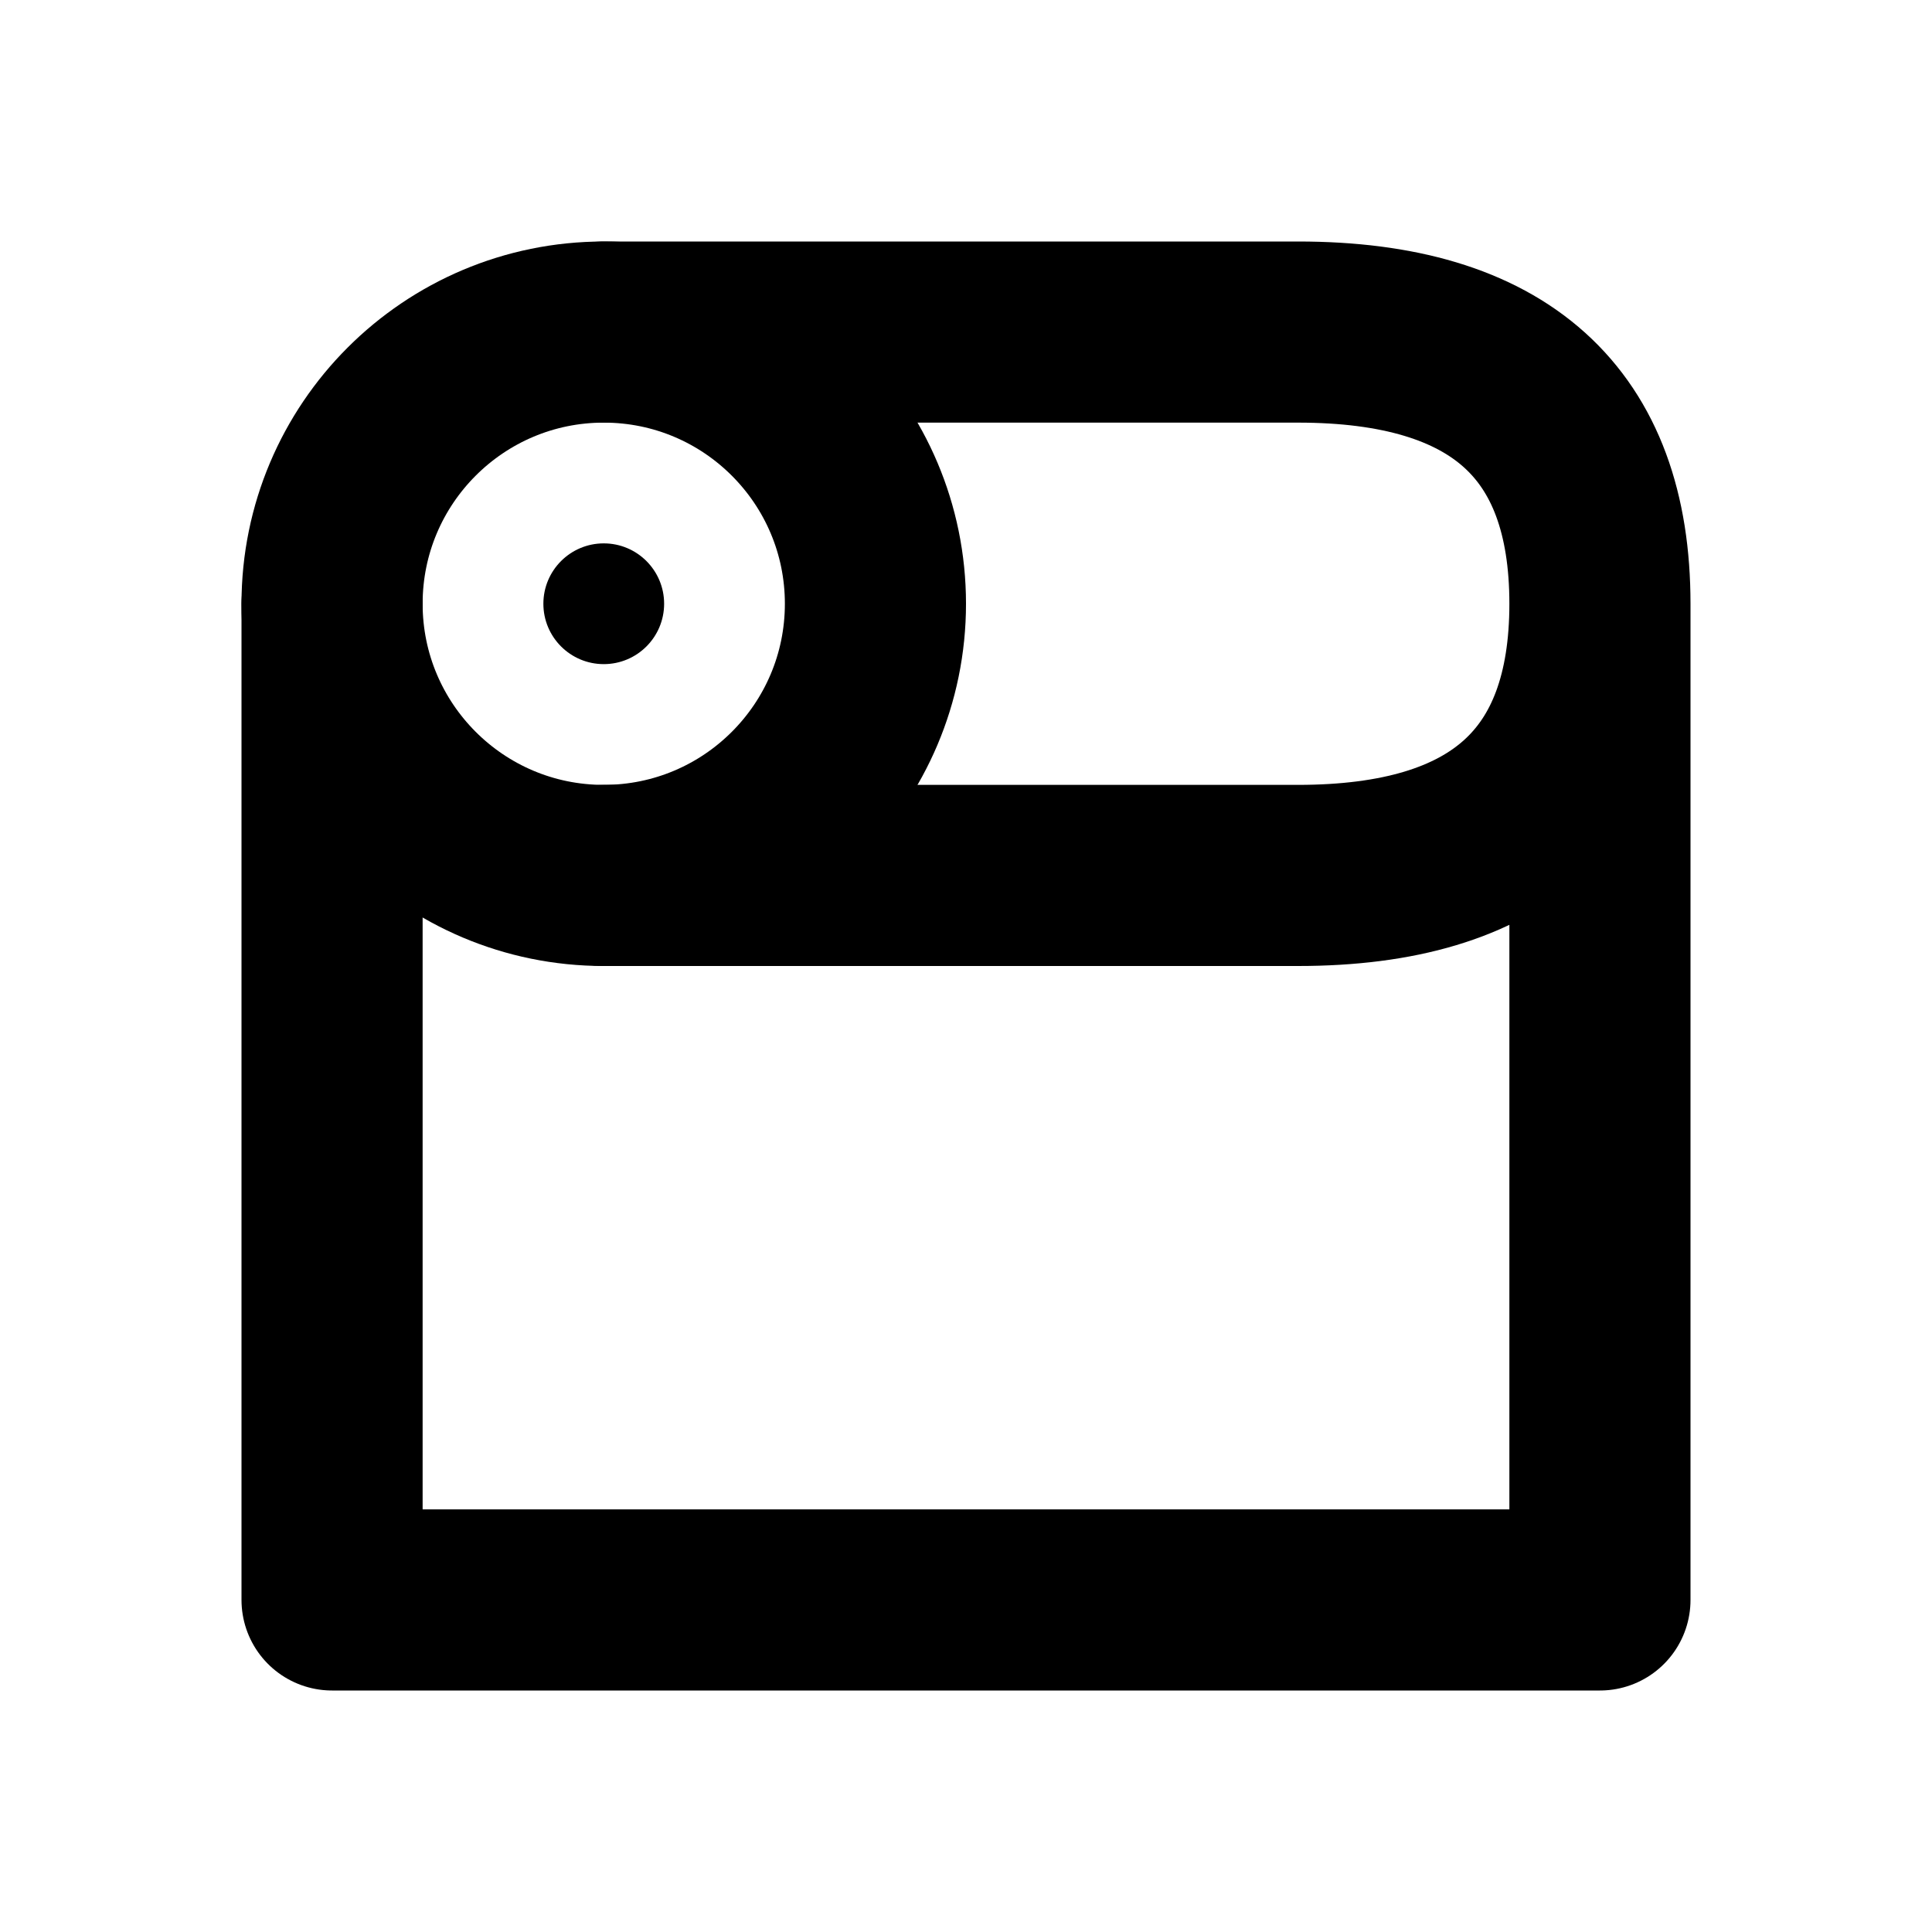
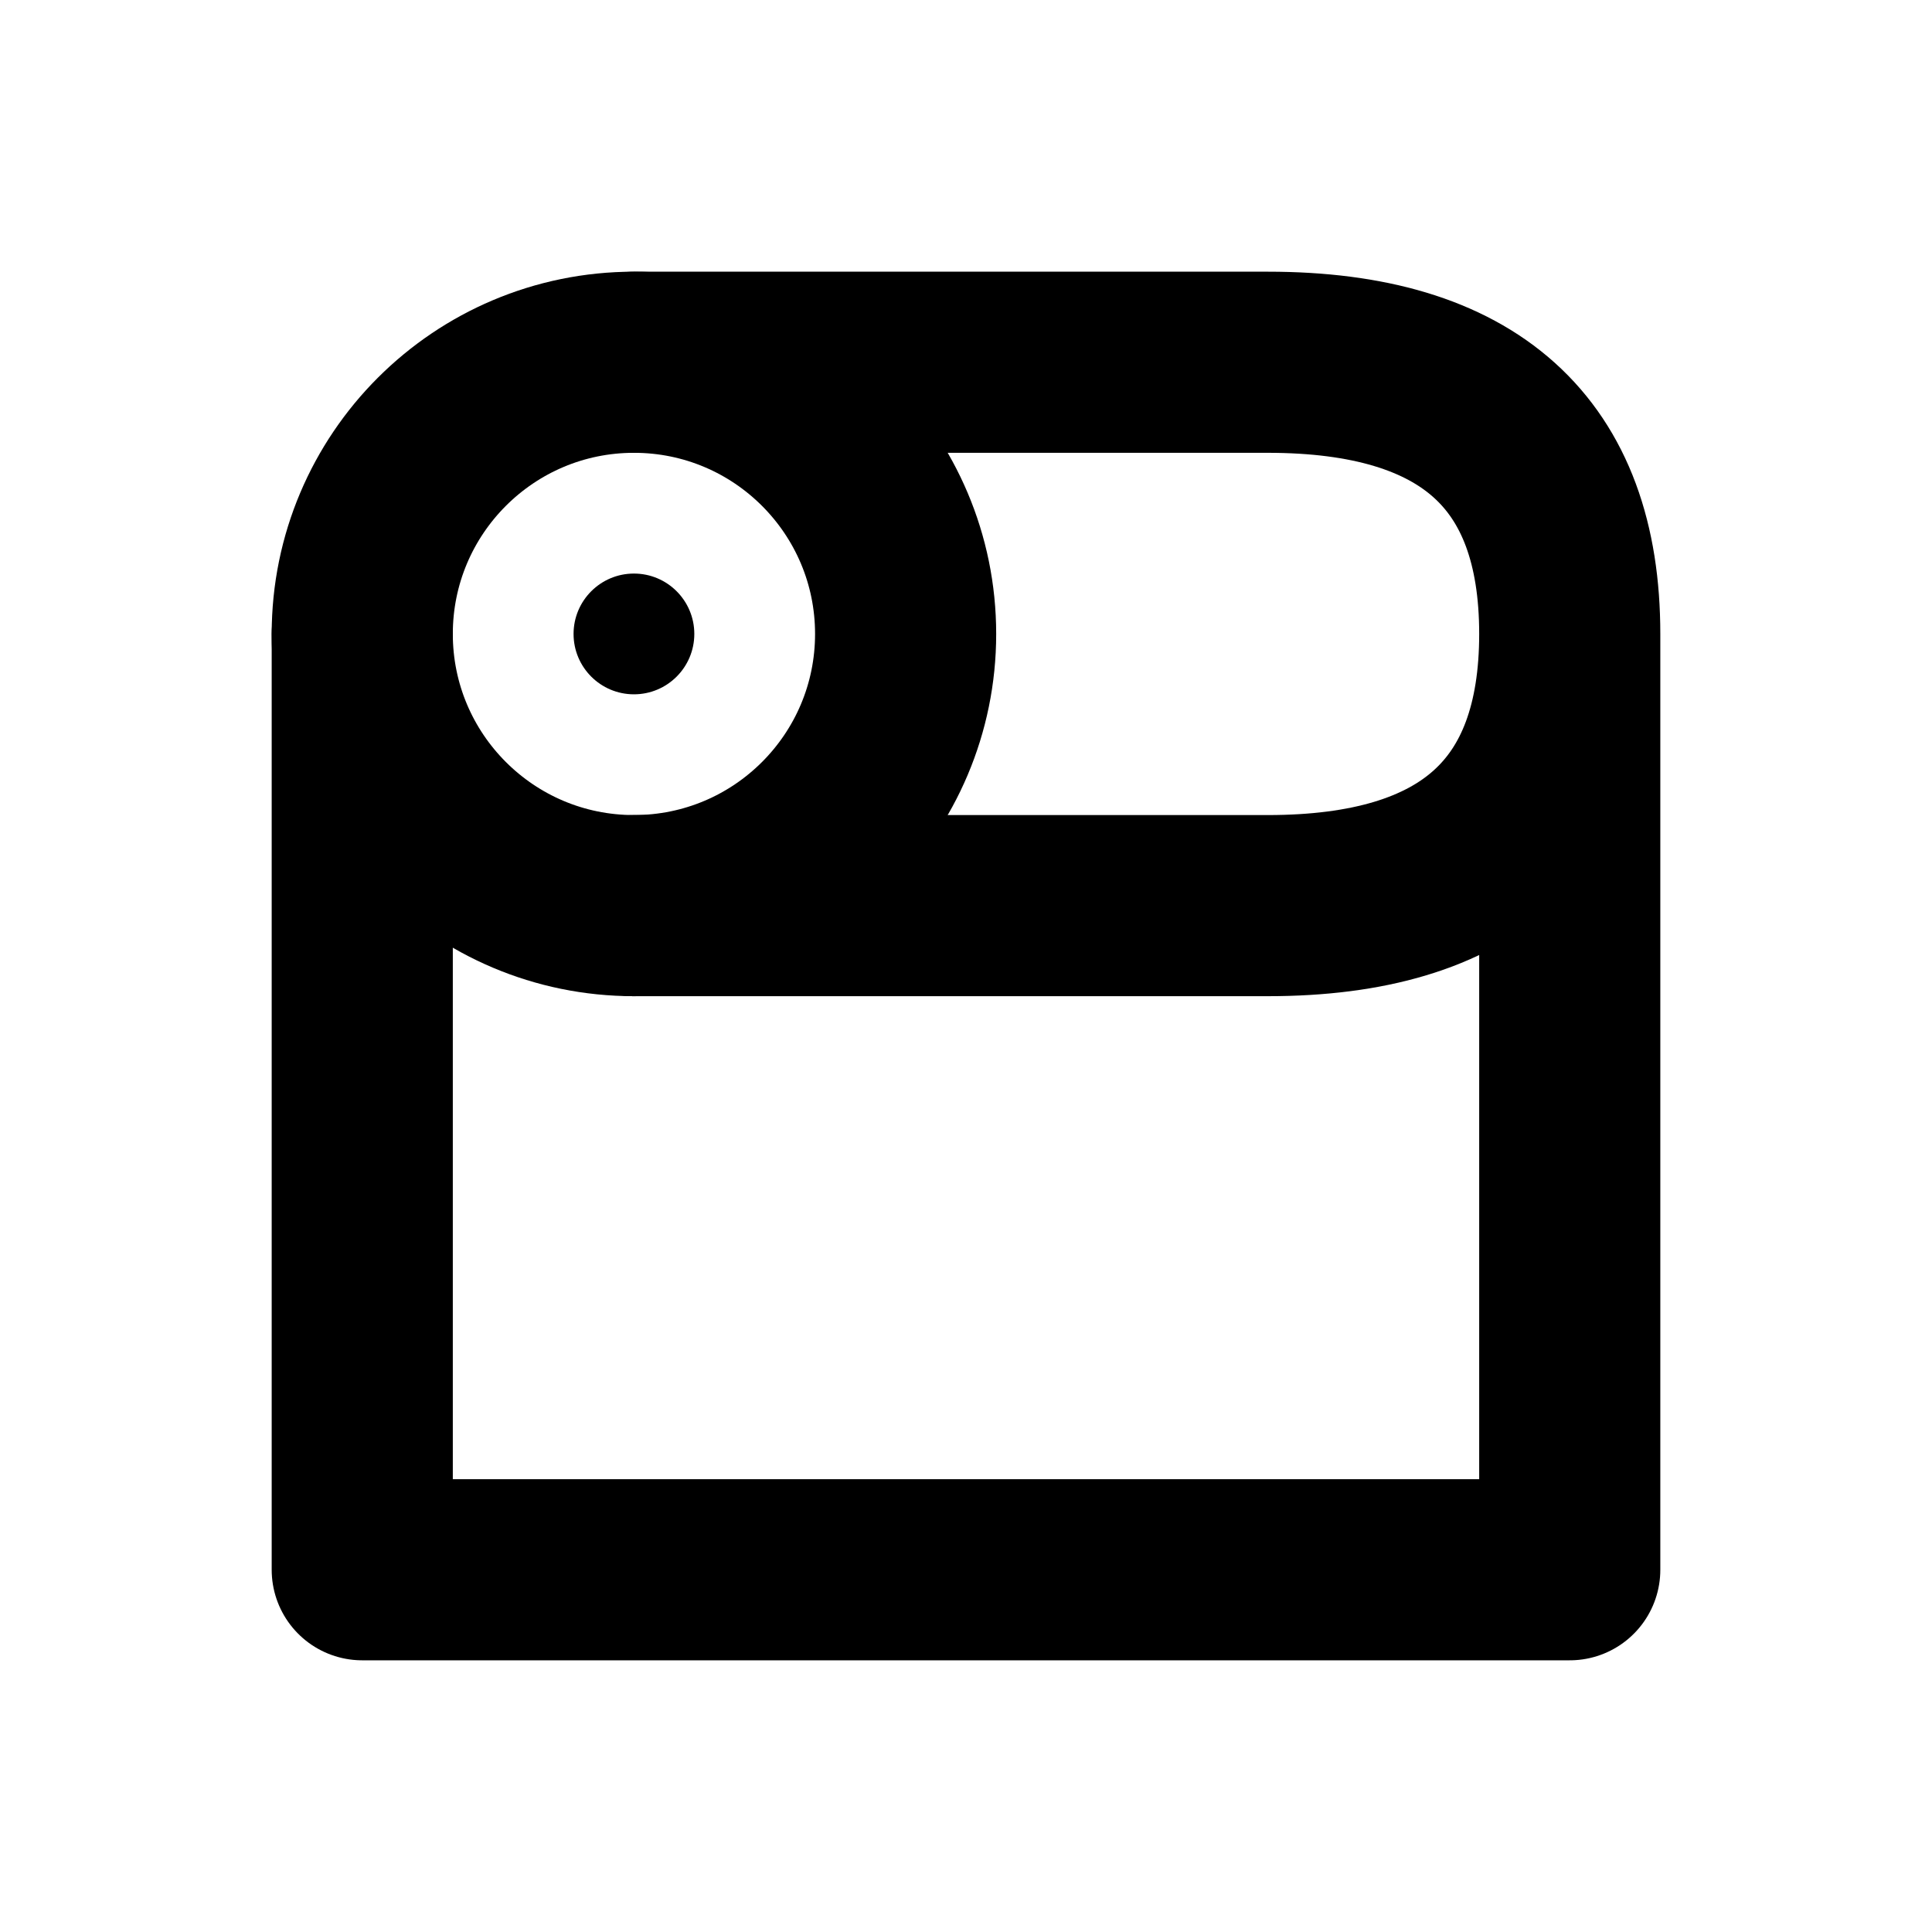
<svg xmlns="http://www.w3.org/2000/svg" width="16" height="16" viewBox="0 0 16 16" fill="none" stroke="currentColor" stroke-width="1.5" stroke-linecap="round" stroke-linejoin="round" aria-hidden="true" focusable="false">
-   <circle cx="5" cy="5" r="2.25" />
-   <circle cx="5" cy="5" r="0.5" fill="currentColor" stroke="none" />
-   <path d="M5 2.75H10.75Q13.25 2.75 13.25 5 13.25 7.25 10.75 7.25H5M2.75 5V13.25H13.25V5" />
+   <circle cx="5.25" cy="5.25" r="2.25" />
+   <circle cx="5.25" cy="5.25" r="0.5" fill="currentColor" stroke="none" />
+   <path d="M5.25 3H10.5Q13 3 13 5.25 13 7.5 10.5 7.5H5.25M3 5.25V13H13V5.25" />
</svg>
